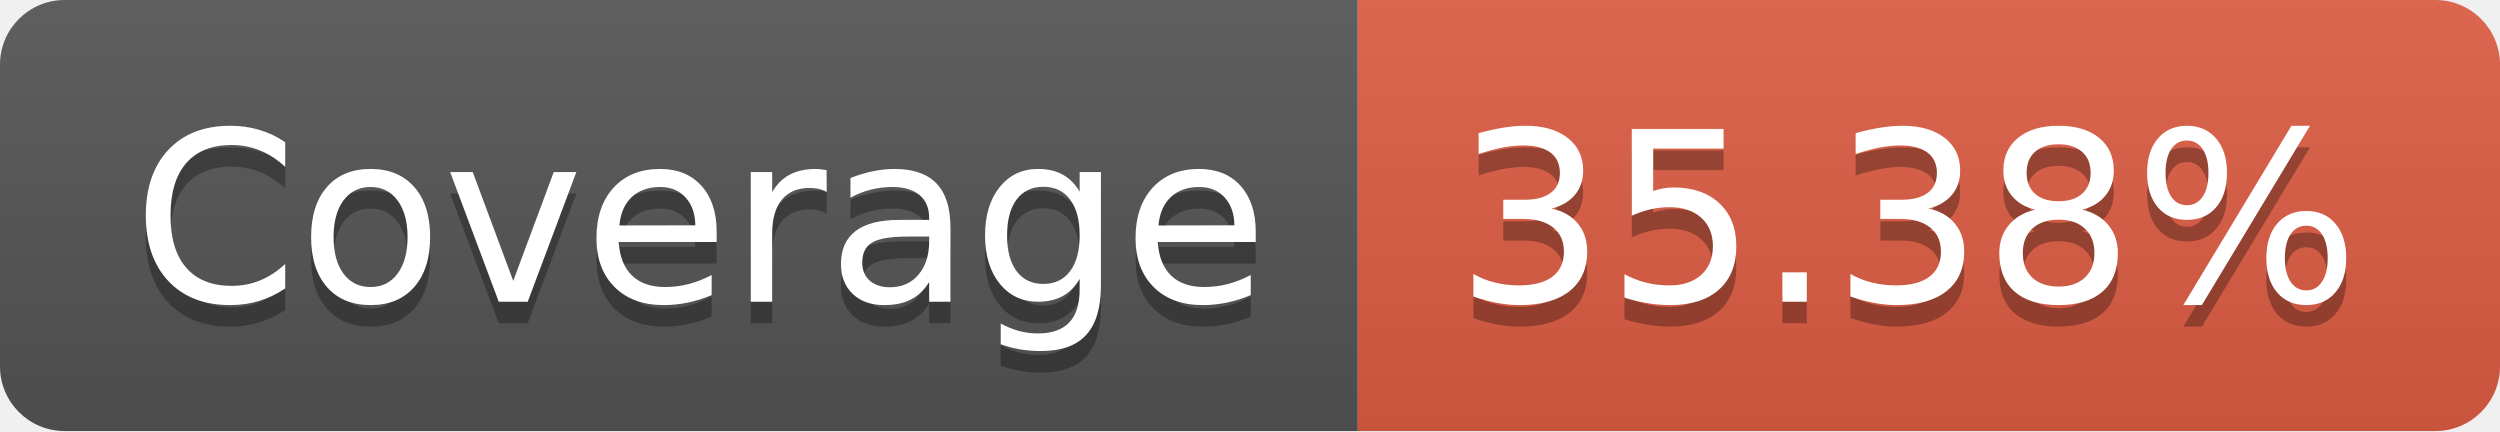
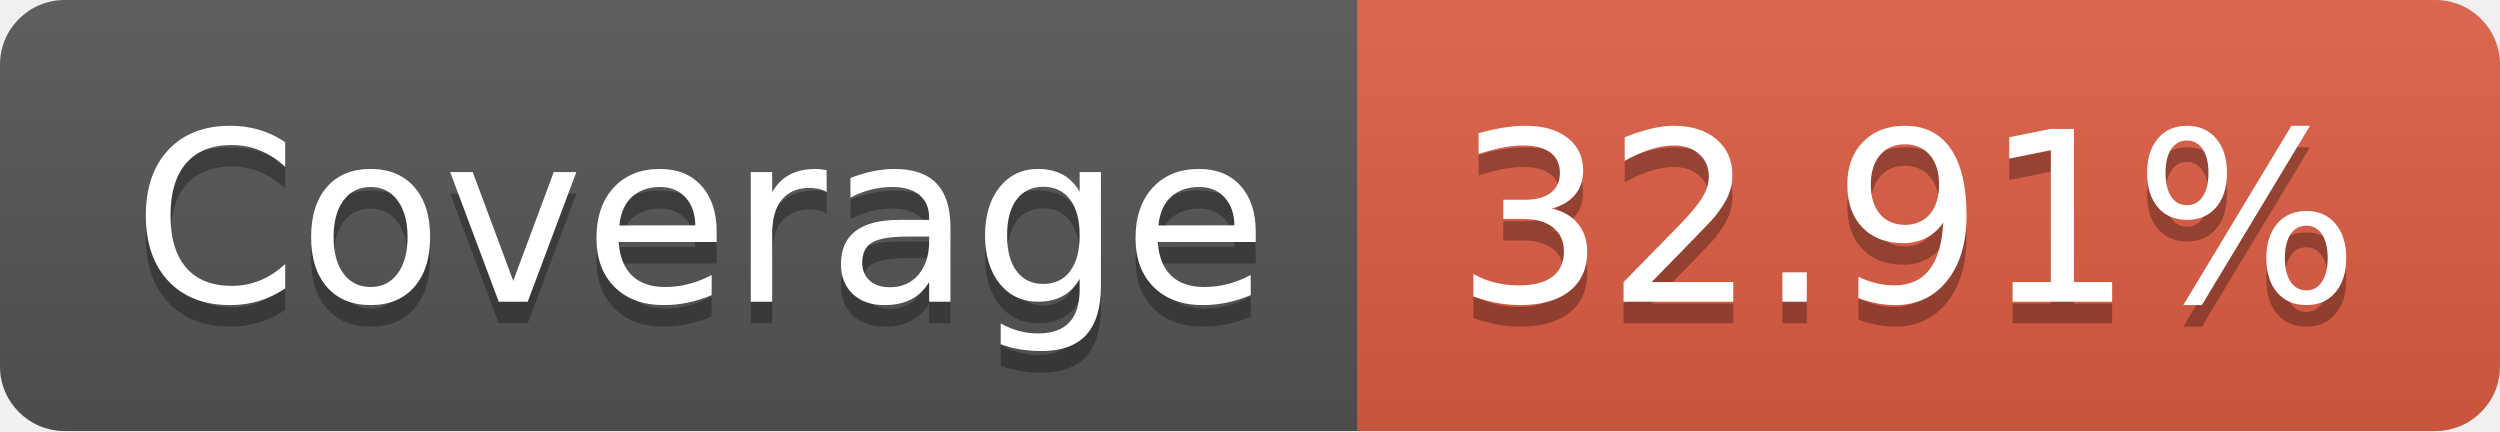
- <svg xmlns="http://www.w3.org/2000/svg" width="116" height="20" role="img" aria-label="Coverage: 35.38%">
+ <svg xmlns="http://www.w3.org/2000/svg" width="116" height="20" role="img" aria-label="Coverage: 32.91%">
  <linearGradient id="s" x2="0" y2="100%">
    <stop offset="0" stop-color="#bbb" stop-opacity=".1" />
    <stop offset="1" stop-opacity=".1" />
  </linearGradient>
  <clipPath id="r">
    <rect width="116" height="20" rx="3" fill="#fff" />
  </clipPath>
  <g clip-path="url(#r)">
    <rect width="63" height="20" fill="#555" />
    <rect x="63" width="53" height="20" fill="#e05d44" />
    <rect width="116" height="20" fill="url(#s)" />
  </g>
  <g fill="#fff" text-anchor="middle" font-family="Verdana,Geneva,DejaVu Sans,sans-serif" text-rendering="geometricPrecision" font-size="110">
    <text aria-hidden="true" x="325" y="150" fill="#010101" fill-opacity=".3" transform="scale(.1)" textLength="530">Coverage</text>
    <text x="325" y="140" transform="scale(.1)" fill="#fff" textLength="530">Coverage</text>
-     <text aria-hidden="true" x="885" y="150" fill="#010101" fill-opacity=".3" transform="scale(.1)" textLength="430">35.38%</text>
-     <text x="885" y="140" transform="scale(.1)" fill="#fff" textLength="430">35.38%</text>
+     <text aria-hidden="true" x="885" y="150" fill="#010101" fill-opacity=".3" transform="scale(.1)" textLength="430">32.91%</text>
+     <text x="885" y="140" transform="scale(.1)" fill="#fff" textLength="430">32.91%</text>
  </g>
</svg>
